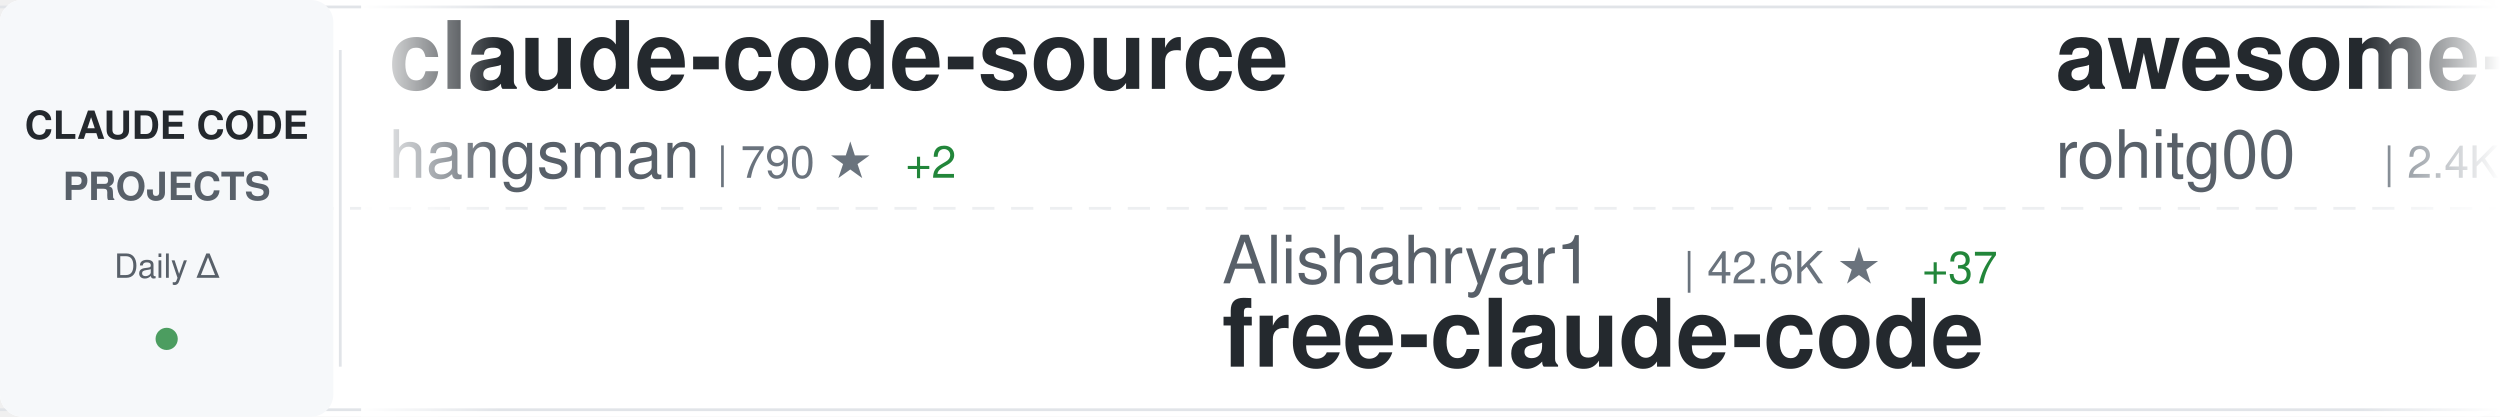
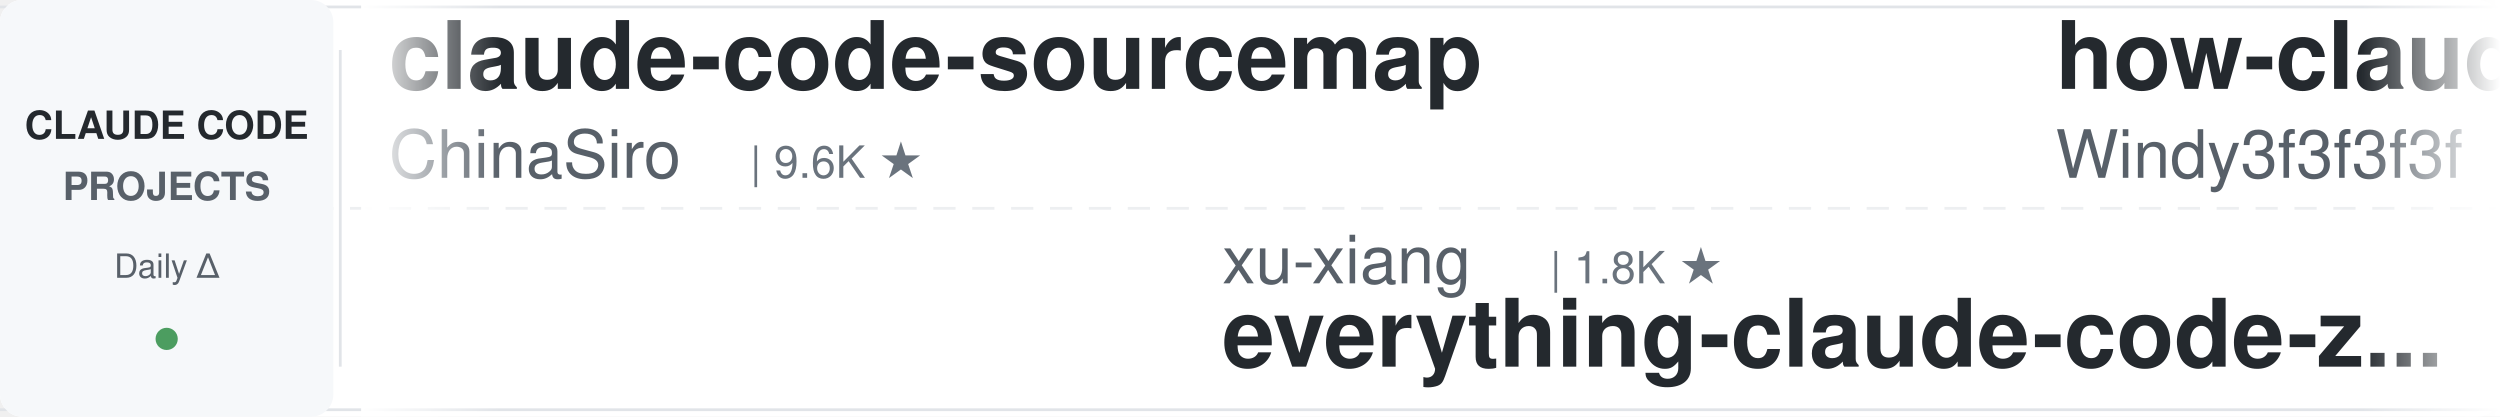
<svg xmlns="http://www.w3.org/2000/svg" width="900" height="150">
  <defs>
    <linearGradient id="awesomeLeftFade" x1="0%" y1="0%" x2="100%" y2="0%">
      <stop offset="0%" style="stop-color:#ffffff;stop-opacity:1" />
      <stop offset="100%" style="stop-color:#ffffff;stop-opacity:0" />
    </linearGradient>
    <linearGradient id="awesomeRightFade" x1="0%" y1="0%" x2="100%" y2="0%">
      <stop offset="0%" style="stop-color:#ffffff;stop-opacity:0" />
      <stop offset="100%" style="stop-color:#ffffff;stop-opacity:1" />
    </linearGradient>
  </defs>
  <rect width="900" height="150" fill="#ffffff" rx="8" />
  <rect x="0" y="2" width="900" height="1" fill="#e1e4e8" />
  <rect x="0" y="147" width="900" height="1" fill="#e1e4e8" />
  <line x1="0" y1="75" x2="900" y2="75" stroke="#e1e4e8" stroke-width="1" stroke-dasharray="8 6" opacity="0.6" />
  <rect x="0" y="0" width="120" height="150" fill="#f6f8fa" rx="8" />
  <text x="60" y="50" font-family="-apple-system, BlinkMacSystemFont, 'Segoe UI', Helvetica, Arial, sans-serif" font-size="14" font-weight="600" fill="#24292e" text-anchor="middle">CLAUDE CODE</text>
  <text x="60" y="72" font-family="-apple-system, BlinkMacSystemFont, 'Segoe UI', Helvetica, Arial, sans-serif" font-size="14" font-weight="600" fill="#586069" text-anchor="middle">PROJECTS</text>
  <text x="60" y="100" font-family="-apple-system, BlinkMacSystemFont, 'Segoe UI', Helvetica, Arial, sans-serif" font-size="12" font-weight="500" fill="#586069" text-anchor="middle">Daily Δ</text>
  <circle cx="60" cy="122" r="4" fill="#22863a" opacity="0.8" />
  <rect x="122" y="18" width="1" height="114" fill="#e1e4e8" />
  <clipPath id="awesomeTickerClip">
    <rect x="130" y="0" width="770" height="150" />
  </clipPath>
  <g clip-path="url(#awesomeTickerClip)">
    <g id="awesomeTickerItems">
      <animateTransform attributeName="transform" attributeType="XML" type="translate" from="0 0" to="-3000 0" dur="54s" repeatCount="indefinite" />
      <g transform="translate(0, 0)">
-         <text x="140" y="32" font-family="-apple-system, BlinkMacSystemFont, 'Segoe UI', Helvetica, Arial, sans-serif" font-size="34" font-weight="600" fill="#24292e">claude-code-source</text>
-         <text x="140" y="64" font-family="-apple-system, BlinkMacSystemFont, 'Segoe UI', Helvetica, Arial, sans-serif" font-size="24" font-weight="400" fill="#586069">hangsman</text>
-         <text x="258" y="64" font-family="-apple-system, BlinkMacSystemFont, 'Segoe UI', Helvetica, Arial, sans-serif" font-size="16" font-weight="500" fill="#6a737d">| 790 ★</text>
-         <text x="326" y="64" font-family="-apple-system, BlinkMacSystemFont, 'Segoe UI', Helvetica, Arial, sans-serif" font-size="16" font-weight="500" fill="#22863a"> +2</text>
+         <text x="140" y="32" font-family="-apple-system, BlinkMacSystemFont, 'Segoe UI', Helvetica, Arial, sans-serif" font-size="34" font-weight="600" fill="#24292e">claude-code-sourcemap</text>
+         <text x="140" y="64" font-family="-apple-system, BlinkMacSystemFont, 'Segoe UI', Helvetica, Arial, sans-serif" font-size="24" font-weight="400" fill="#586069">ChinaSiro</text>
+         <text x="270" y="64" font-family="-apple-system, BlinkMacSystemFont, 'Segoe UI', Helvetica, Arial, sans-serif" font-size="16" font-weight="500" fill="#6a737d">| 9.6K ★</text>
      </g>
      <g transform="translate(300, 0)">
-         <text x="140" y="102" font-family="-apple-system, BlinkMacSystemFont, 'Segoe UI', Helvetica, Arial, sans-serif" font-size="24" font-weight="400" fill="#586069">Alishahryar1</text>
-         <text x="306" y="102" font-family="-apple-system, BlinkMacSystemFont, 'Segoe UI', Helvetica, Arial, sans-serif" font-size="16" font-weight="500" fill="#6a737d">| 42.6K ★</text>
-         <text x="392" y="102" font-family="-apple-system, BlinkMacSystemFont, 'Segoe UI', Helvetica, Arial, sans-serif" font-size="16" font-weight="500" fill="#22863a"> +37</text>
-         <text x="140" y="132" font-family="-apple-system, BlinkMacSystemFont, 'Segoe UI', Helvetica, Arial, sans-serif" font-size="34" font-weight="600" fill="#24292e">free-claude-code</text>
+         <text x="140" y="102" font-family="-apple-system, BlinkMacSystemFont, 'Segoe UI', Helvetica, Arial, sans-serif" font-size="24" font-weight="400" fill="#586069">xu-xiang</text>
+         <text x="258" y="102" font-family="-apple-system, BlinkMacSystemFont, 'Segoe UI', Helvetica, Arial, sans-serif" font-size="16" font-weight="500" fill="#6a737d">| 1.8K ★</text>
+         <text x="140" y="132" font-family="-apple-system, BlinkMacSystemFont, 'Segoe UI', Helvetica, Arial, sans-serif" font-size="34" font-weight="600" fill="#24292e">everything-claude-code-z...</text>
      </g>
      <g transform="translate(600, 0)">
+         <text x="140" y="32" font-family="-apple-system, BlinkMacSystemFont, 'Segoe UI', Helvetica, Arial, sans-serif" font-size="34" font-weight="600" fill="#24292e">how-claude-code-works</text>
+         <text x="140" y="64" font-family="-apple-system, BlinkMacSystemFont, 'Segoe UI', Helvetica, Arial, sans-serif" font-size="24" font-weight="400" fill="#586069">Windy3f3f3f3f</text>
+         <text x="318" y="64" font-family="-apple-system, BlinkMacSystemFont, 'Segoe UI', Helvetica, Arial, sans-serif" font-size="16" font-weight="500" fill="#6a737d">| 3.3K ★</text>
+       </g>
+       <g transform="translate(900, 0)">
+         <text x="140" y="102" font-family="-apple-system, BlinkMacSystemFont, 'Segoe UI', Helvetica, Arial, sans-serif" font-size="24" font-weight="400" fill="#586069">https-deeplearning-ai</text>
+         <text x="414" y="102" font-family="-apple-system, BlinkMacSystemFont, 'Segoe UI', Helvetica, Arial, sans-serif" font-size="16" font-weight="500" fill="#6a737d">| 536 ★</text>
+         <text x="140" y="132" font-family="-apple-system, BlinkMacSystemFont, 'Segoe UI', Helvetica, Arial, sans-serif" font-size="34" font-weight="600" fill="#24292e">sc-claude-code-files</text>
+       </g>
+       <g transform="translate(1200, 0)">
+         <text x="140" y="32" font-family="-apple-system, BlinkMacSystemFont, 'Segoe UI', Helvetica, Arial, sans-serif" font-size="34" font-weight="600" fill="#24292e">claude-code-book</text>
+         <text x="140" y="64" font-family="-apple-system, BlinkMacSystemFont, 'Segoe UI', Helvetica, Arial, sans-serif" font-size="24" font-weight="400" fill="#586069">lintsinghua</text>
+         <text x="294" y="64" font-family="-apple-system, BlinkMacSystemFont, 'Segoe UI', Helvetica, Arial, sans-serif" font-size="16" font-weight="500" fill="#6a737d">| 4.0K ★</text>
+         <text x="371" y="64" font-family="-apple-system, BlinkMacSystemFont, 'Segoe UI', Helvetica, Arial, sans-serif" font-size="16" font-weight="500" fill="#22863a"> +2</text>
+       </g>
+       <g transform="translate(1500, 0)">
+         <text x="140" y="102" font-family="-apple-system, BlinkMacSystemFont, 'Segoe UI', Helvetica, Arial, sans-serif" font-size="24" font-weight="400" fill="#586069">zebbern</text>
+         <text x="246" y="102" font-family="-apple-system, BlinkMacSystemFont, 'Segoe UI', Helvetica, Arial, sans-serif" font-size="16" font-weight="500" fill="#6a737d">| 4.4K ★</text>
+         <text x="140" y="132" font-family="-apple-system, BlinkMacSystemFont, 'Segoe UI', Helvetica, Arial, sans-serif" font-size="34" font-weight="600" fill="#24292e">claude-code-guide</text>
+       </g>
+       <g transform="translate(1800, 0)">
        <text x="140" y="32" font-family="-apple-system, BlinkMacSystemFont, 'Segoe UI', Helvetica, Arial, sans-serif" font-size="34" font-weight="600" fill="#24292e">awesome-claude-code-tool...</text>
        <text x="140" y="64" font-family="-apple-system, BlinkMacSystemFont, 'Segoe UI', Helvetica, Arial, sans-serif" font-size="24" font-weight="400" fill="#586069">rohitg00</text>
        <text x="258" y="64" font-family="-apple-system, BlinkMacSystemFont, 'Segoe UI', Helvetica, Arial, sans-serif" font-size="16" font-weight="500" fill="#6a737d">| 2.4K ★</text>
-         <text x="335" y="64" font-family="-apple-system, BlinkMacSystemFont, 'Segoe UI', Helvetica, Arial, sans-serif" font-size="16" font-weight="500" fill="#22863a"> +1</text>
-       </g>
-       <g transform="translate(900, 0)">
-         <text x="140" y="102" font-family="-apple-system, BlinkMacSystemFont, 'Segoe UI', Helvetica, Arial, sans-serif" font-size="24" font-weight="400" fill="#586069">VILA-Lab</text>
-         <text x="258" y="102" font-family="-apple-system, BlinkMacSystemFont, 'Segoe UI', Helvetica, Arial, sans-serif" font-size="16" font-weight="500" fill="#6a737d">| 2.0K ★</text>
-         <text x="335" y="102" font-family="-apple-system, BlinkMacSystemFont, 'Segoe UI', Helvetica, Arial, sans-serif" font-size="16" font-weight="500" fill="#22863a"> +3</text>
-         <text x="140" y="132" font-family="-apple-system, BlinkMacSystemFont, 'Segoe UI', Helvetica, Arial, sans-serif" font-size="34" font-weight="600" fill="#24292e">Dive-into-Claude-Code</text>
-       </g>
-       <g transform="translate(1200, 0)">
-         <text x="140" y="32" font-family="-apple-system, BlinkMacSystemFont, 'Segoe UI', Helvetica, Arial, sans-serif" font-size="34" font-weight="600" fill="#24292e">claude-code-templates</text>
-         <text x="140" y="64" font-family="-apple-system, BlinkMacSystemFont, 'Segoe UI', Helvetica, Arial, sans-serif" font-size="24" font-weight="400" fill="#586069">davila7</text>
-         <text x="246" y="64" font-family="-apple-system, BlinkMacSystemFont, 'Segoe UI', Helvetica, Arial, sans-serif" font-size="16" font-weight="500" fill="#6a737d">| 29.9K ★</text>
-         <text x="332" y="64" font-family="-apple-system, BlinkMacSystemFont, 'Segoe UI', Helvetica, Arial, sans-serif" font-size="16" font-weight="500" fill="#22863a"> +4</text>
-       </g>
-       <g transform="translate(1500, 0)">
-         <text x="140" y="102" font-family="-apple-system, BlinkMacSystemFont, 'Segoe UI', Helvetica, Arial, sans-serif" font-size="24" font-weight="400" fill="#586069">1rgs</text>
-         <text x="210" y="102" font-family="-apple-system, BlinkMacSystemFont, 'Segoe UI', Helvetica, Arial, sans-serif" font-size="16" font-weight="500" fill="#6a737d">| 3.7K ★</text>
-         <text x="140" y="132" font-family="-apple-system, BlinkMacSystemFont, 'Segoe UI', Helvetica, Arial, sans-serif" font-size="34" font-weight="600" fill="#24292e">claude-code-proxy</text>
-       </g>
-       <g transform="translate(1800, 0)">
-         <text x="140" y="32" font-family="-apple-system, BlinkMacSystemFont, 'Segoe UI', Helvetica, Arial, sans-serif" font-size="34" font-weight="600" fill="#24292e">Claude-Code-Source-Study</text>
-         <text x="140" y="64" font-family="-apple-system, BlinkMacSystemFont, 'Segoe UI', Helvetica, Arial, sans-serif" font-size="24" font-weight="400" fill="#586069">luyao618</text>
-         <text x="258" y="64" font-family="-apple-system, BlinkMacSystemFont, 'Segoe UI', Helvetica, Arial, sans-serif" font-size="16" font-weight="500" fill="#6a737d">| 1.6K ★</text>
+         <text x="335" y="64" font-family="-apple-system, BlinkMacSystemFont, 'Segoe UI', Helvetica, Arial, sans-serif" font-size="16" font-weight="500" fill="#22863a"> +2</text>
      </g>
      <g transform="translate(2100, 0)">
-         <text x="140" y="102" font-family="-apple-system, BlinkMacSystemFont, 'Segoe UI', Helvetica, Arial, sans-serif" font-size="24" font-weight="400" fill="#586069">Chachamaru127</text>
-         <text x="318" y="102" font-family="-apple-system, BlinkMacSystemFont, 'Segoe UI', Helvetica, Arial, sans-serif" font-size="16" font-weight="500" fill="#6a737d">| 3.0K ★</text>
-         <text x="140" y="132" font-family="-apple-system, BlinkMacSystemFont, 'Segoe UI', Helvetica, Arial, sans-serif" font-size="34" font-weight="600" fill="#24292e">claude-code-harness</text>
+         <text x="140" y="102" font-family="-apple-system, BlinkMacSystemFont, 'Segoe UI', Helvetica, Arial, sans-serif" font-size="24" font-weight="400" fill="#586069">anthropics</text>
+         <text x="282" y="102" font-family="-apple-system, BlinkMacSystemFont, 'Segoe UI', Helvetica, Arial, sans-serif" font-size="16" font-weight="500" fill="#6a737d">| 929 ★</text>
+         <text x="140" y="132" font-family="-apple-system, BlinkMacSystemFont, 'Segoe UI', Helvetica, Arial, sans-serif" font-size="34" font-weight="600" fill="#24292e">claude-code-base-action</text>
      </g>
      <g transform="translate(2400, 0)">
-         <text x="140" y="32" font-family="-apple-system, BlinkMacSystemFont, 'Segoe UI', Helvetica, Arial, sans-serif" font-size="34" font-weight="600" fill="#24292e">Claude-code</text>
-         <text x="140" y="64" font-family="-apple-system, BlinkMacSystemFont, 'Segoe UI', Helvetica, Arial, sans-serif" font-size="24" font-weight="400" fill="#586069">zstmfhy</text>
-         <text x="246" y="64" font-family="-apple-system, BlinkMacSystemFont, 'Segoe UI', Helvetica, Arial, sans-serif" font-size="16" font-weight="500" fill="#6a737d">| 190 ★</text>
+         <text x="140" y="32" font-family="-apple-system, BlinkMacSystemFont, 'Segoe UI', Helvetica, Arial, sans-serif" font-size="34" font-weight="600" fill="#24292e">claude-code-proxy</text>
+         <text x="140" y="64" font-family="-apple-system, BlinkMacSystemFont, 'Segoe UI', Helvetica, Arial, sans-serif" font-size="24" font-weight="400" fill="#586069">fuergaosi233</text>
+         <text x="306" y="64" font-family="-apple-system, BlinkMacSystemFont, 'Segoe UI', Helvetica, Arial, sans-serif" font-size="16" font-weight="500" fill="#6a737d">| 2.8K ★</text>
+         <text x="383" y="64" font-family="-apple-system, BlinkMacSystemFont, 'Segoe UI', Helvetica, Arial, sans-serif" font-size="16" font-weight="500" fill="#cb2431"> -1</text>
      </g>
      <g transform="translate(2700, 0)">
-         <text x="140" y="102" font-family="-apple-system, BlinkMacSystemFont, 'Segoe UI', Helvetica, Arial, sans-serif" font-size="24" font-weight="400" fill="#586069">jeremylongshore</text>
-         <text x="342" y="102" font-family="-apple-system, BlinkMacSystemFont, 'Segoe UI', Helvetica, Arial, sans-serif" font-size="16" font-weight="500" fill="#6a737d">| 2.6K ★</text>
-         <text x="140" y="132" font-family="-apple-system, BlinkMacSystemFont, 'Segoe UI', Helvetica, Arial, sans-serif" font-size="34" font-weight="600" fill="#24292e">claude-code-plugins-plus...</text>
+         <text x="140" y="102" font-family="-apple-system, BlinkMacSystemFont, 'Segoe UI', Helvetica, Arial, sans-serif" font-size="24" font-weight="400" fill="#586069">Maciek-roboblog</text>
+         <text x="342" y="102" font-family="-apple-system, BlinkMacSystemFont, 'Segoe UI', Helvetica, Arial, sans-serif" font-size="16" font-weight="500" fill="#6a737d">| 8.5K ★</text>
+         <text x="419" y="102" font-family="-apple-system, BlinkMacSystemFont, 'Segoe UI', Helvetica, Arial, sans-serif" font-size="16" font-weight="500" fill="#22863a"> +1</text>
+         <text x="140" y="132" font-family="-apple-system, BlinkMacSystemFont, 'Segoe UI', Helvetica, Arial, sans-serif" font-size="34" font-weight="600" fill="#24292e">Claude-Code-Usage-Monito...</text>
      </g>
      <g transform="translate(3000, 0)">
-         <text x="140" y="32" font-family="-apple-system, BlinkMacSystemFont, 'Segoe UI', Helvetica, Arial, sans-serif" font-size="34" font-weight="600" fill="#24292e">claude-code-source</text>
-         <text x="140" y="64" font-family="-apple-system, BlinkMacSystemFont, 'Segoe UI', Helvetica, Arial, sans-serif" font-size="24" font-weight="400" fill="#586069">hangsman</text>
-         <text x="258" y="64" font-family="-apple-system, BlinkMacSystemFont, 'Segoe UI', Helvetica, Arial, sans-serif" font-size="16" font-weight="500" fill="#6a737d">| 790 ★</text>
-         <text x="326" y="64" font-family="-apple-system, BlinkMacSystemFont, 'Segoe UI', Helvetica, Arial, sans-serif" font-size="16" font-weight="500" fill="#22863a"> +2</text>
+         <text x="140" y="32" font-family="-apple-system, BlinkMacSystemFont, 'Segoe UI', Helvetica, Arial, sans-serif" font-size="34" font-weight="600" fill="#24292e">claude-code-sourcemap</text>
+         <text x="140" y="64" font-family="-apple-system, BlinkMacSystemFont, 'Segoe UI', Helvetica, Arial, sans-serif" font-size="24" font-weight="400" fill="#586069">ChinaSiro</text>
+         <text x="270" y="64" font-family="-apple-system, BlinkMacSystemFont, 'Segoe UI', Helvetica, Arial, sans-serif" font-size="16" font-weight="500" fill="#6a737d">| 9.6K ★</text>
      </g>
      <g transform="translate(3300, 0)">
-         <text x="140" y="102" font-family="-apple-system, BlinkMacSystemFont, 'Segoe UI', Helvetica, Arial, sans-serif" font-size="24" font-weight="400" fill="#586069">Alishahryar1</text>
-         <text x="306" y="102" font-family="-apple-system, BlinkMacSystemFont, 'Segoe UI', Helvetica, Arial, sans-serif" font-size="16" font-weight="500" fill="#6a737d">| 42.6K ★</text>
-         <text x="392" y="102" font-family="-apple-system, BlinkMacSystemFont, 'Segoe UI', Helvetica, Arial, sans-serif" font-size="16" font-weight="500" fill="#22863a"> +37</text>
-         <text x="140" y="132" font-family="-apple-system, BlinkMacSystemFont, 'Segoe UI', Helvetica, Arial, sans-serif" font-size="34" font-weight="600" fill="#24292e">free-claude-code</text>
+         <text x="140" y="102" font-family="-apple-system, BlinkMacSystemFont, 'Segoe UI', Helvetica, Arial, sans-serif" font-size="24" font-weight="400" fill="#586069">xu-xiang</text>
+         <text x="258" y="102" font-family="-apple-system, BlinkMacSystemFont, 'Segoe UI', Helvetica, Arial, sans-serif" font-size="16" font-weight="500" fill="#6a737d">| 1.8K ★</text>
+         <text x="140" y="132" font-family="-apple-system, BlinkMacSystemFont, 'Segoe UI', Helvetica, Arial, sans-serif" font-size="34" font-weight="600" fill="#24292e">everything-claude-code-z...</text>
      </g>
      <g transform="translate(3600, 0)">
-         <text x="140" y="32" font-family="-apple-system, BlinkMacSystemFont, 'Segoe UI', Helvetica, Arial, sans-serif" font-size="34" font-weight="600" fill="#24292e">awesome-claude-code-tool...</text>
-         <text x="140" y="64" font-family="-apple-system, BlinkMacSystemFont, 'Segoe UI', Helvetica, Arial, sans-serif" font-size="24" font-weight="400" fill="#586069">rohitg00</text>
-         <text x="258" y="64" font-family="-apple-system, BlinkMacSystemFont, 'Segoe UI', Helvetica, Arial, sans-serif" font-size="16" font-weight="500" fill="#6a737d">| 2.4K ★</text>
-         <text x="335" y="64" font-family="-apple-system, BlinkMacSystemFont, 'Segoe UI', Helvetica, Arial, sans-serif" font-size="16" font-weight="500" fill="#22863a"> +1</text>
+         <text x="140" y="32" font-family="-apple-system, BlinkMacSystemFont, 'Segoe UI', Helvetica, Arial, sans-serif" font-size="34" font-weight="600" fill="#24292e">how-claude-code-works</text>
+         <text x="140" y="64" font-family="-apple-system, BlinkMacSystemFont, 'Segoe UI', Helvetica, Arial, sans-serif" font-size="24" font-weight="400" fill="#586069">Windy3f3f3f3f</text>
+         <text x="318" y="64" font-family="-apple-system, BlinkMacSystemFont, 'Segoe UI', Helvetica, Arial, sans-serif" font-size="16" font-weight="500" fill="#6a737d">| 3.3K ★</text>
      </g>
      <g transform="translate(3900, 0)">
-         <text x="140" y="102" font-family="-apple-system, BlinkMacSystemFont, 'Segoe UI', Helvetica, Arial, sans-serif" font-size="24" font-weight="400" fill="#586069">VILA-Lab</text>
-         <text x="258" y="102" font-family="-apple-system, BlinkMacSystemFont, 'Segoe UI', Helvetica, Arial, sans-serif" font-size="16" font-weight="500" fill="#6a737d">| 2.0K ★</text>
-         <text x="335" y="102" font-family="-apple-system, BlinkMacSystemFont, 'Segoe UI', Helvetica, Arial, sans-serif" font-size="16" font-weight="500" fill="#22863a"> +3</text>
-         <text x="140" y="132" font-family="-apple-system, BlinkMacSystemFont, 'Segoe UI', Helvetica, Arial, sans-serif" font-size="34" font-weight="600" fill="#24292e">Dive-into-Claude-Code</text>
+         <text x="140" y="102" font-family="-apple-system, BlinkMacSystemFont, 'Segoe UI', Helvetica, Arial, sans-serif" font-size="24" font-weight="400" fill="#586069">https-deeplearning-ai</text>
+         <text x="414" y="102" font-family="-apple-system, BlinkMacSystemFont, 'Segoe UI', Helvetica, Arial, sans-serif" font-size="16" font-weight="500" fill="#6a737d">| 536 ★</text>
+         <text x="140" y="132" font-family="-apple-system, BlinkMacSystemFont, 'Segoe UI', Helvetica, Arial, sans-serif" font-size="34" font-weight="600" fill="#24292e">sc-claude-code-files</text>
      </g>
    </g>
  </g>
  <rect x="130" y="0" width="50" height="150" fill="url(#awesomeLeftFade)" />
  <rect x="850" y="0" width="50" height="150" fill="url(#awesomeRightFade)" />
</svg>
